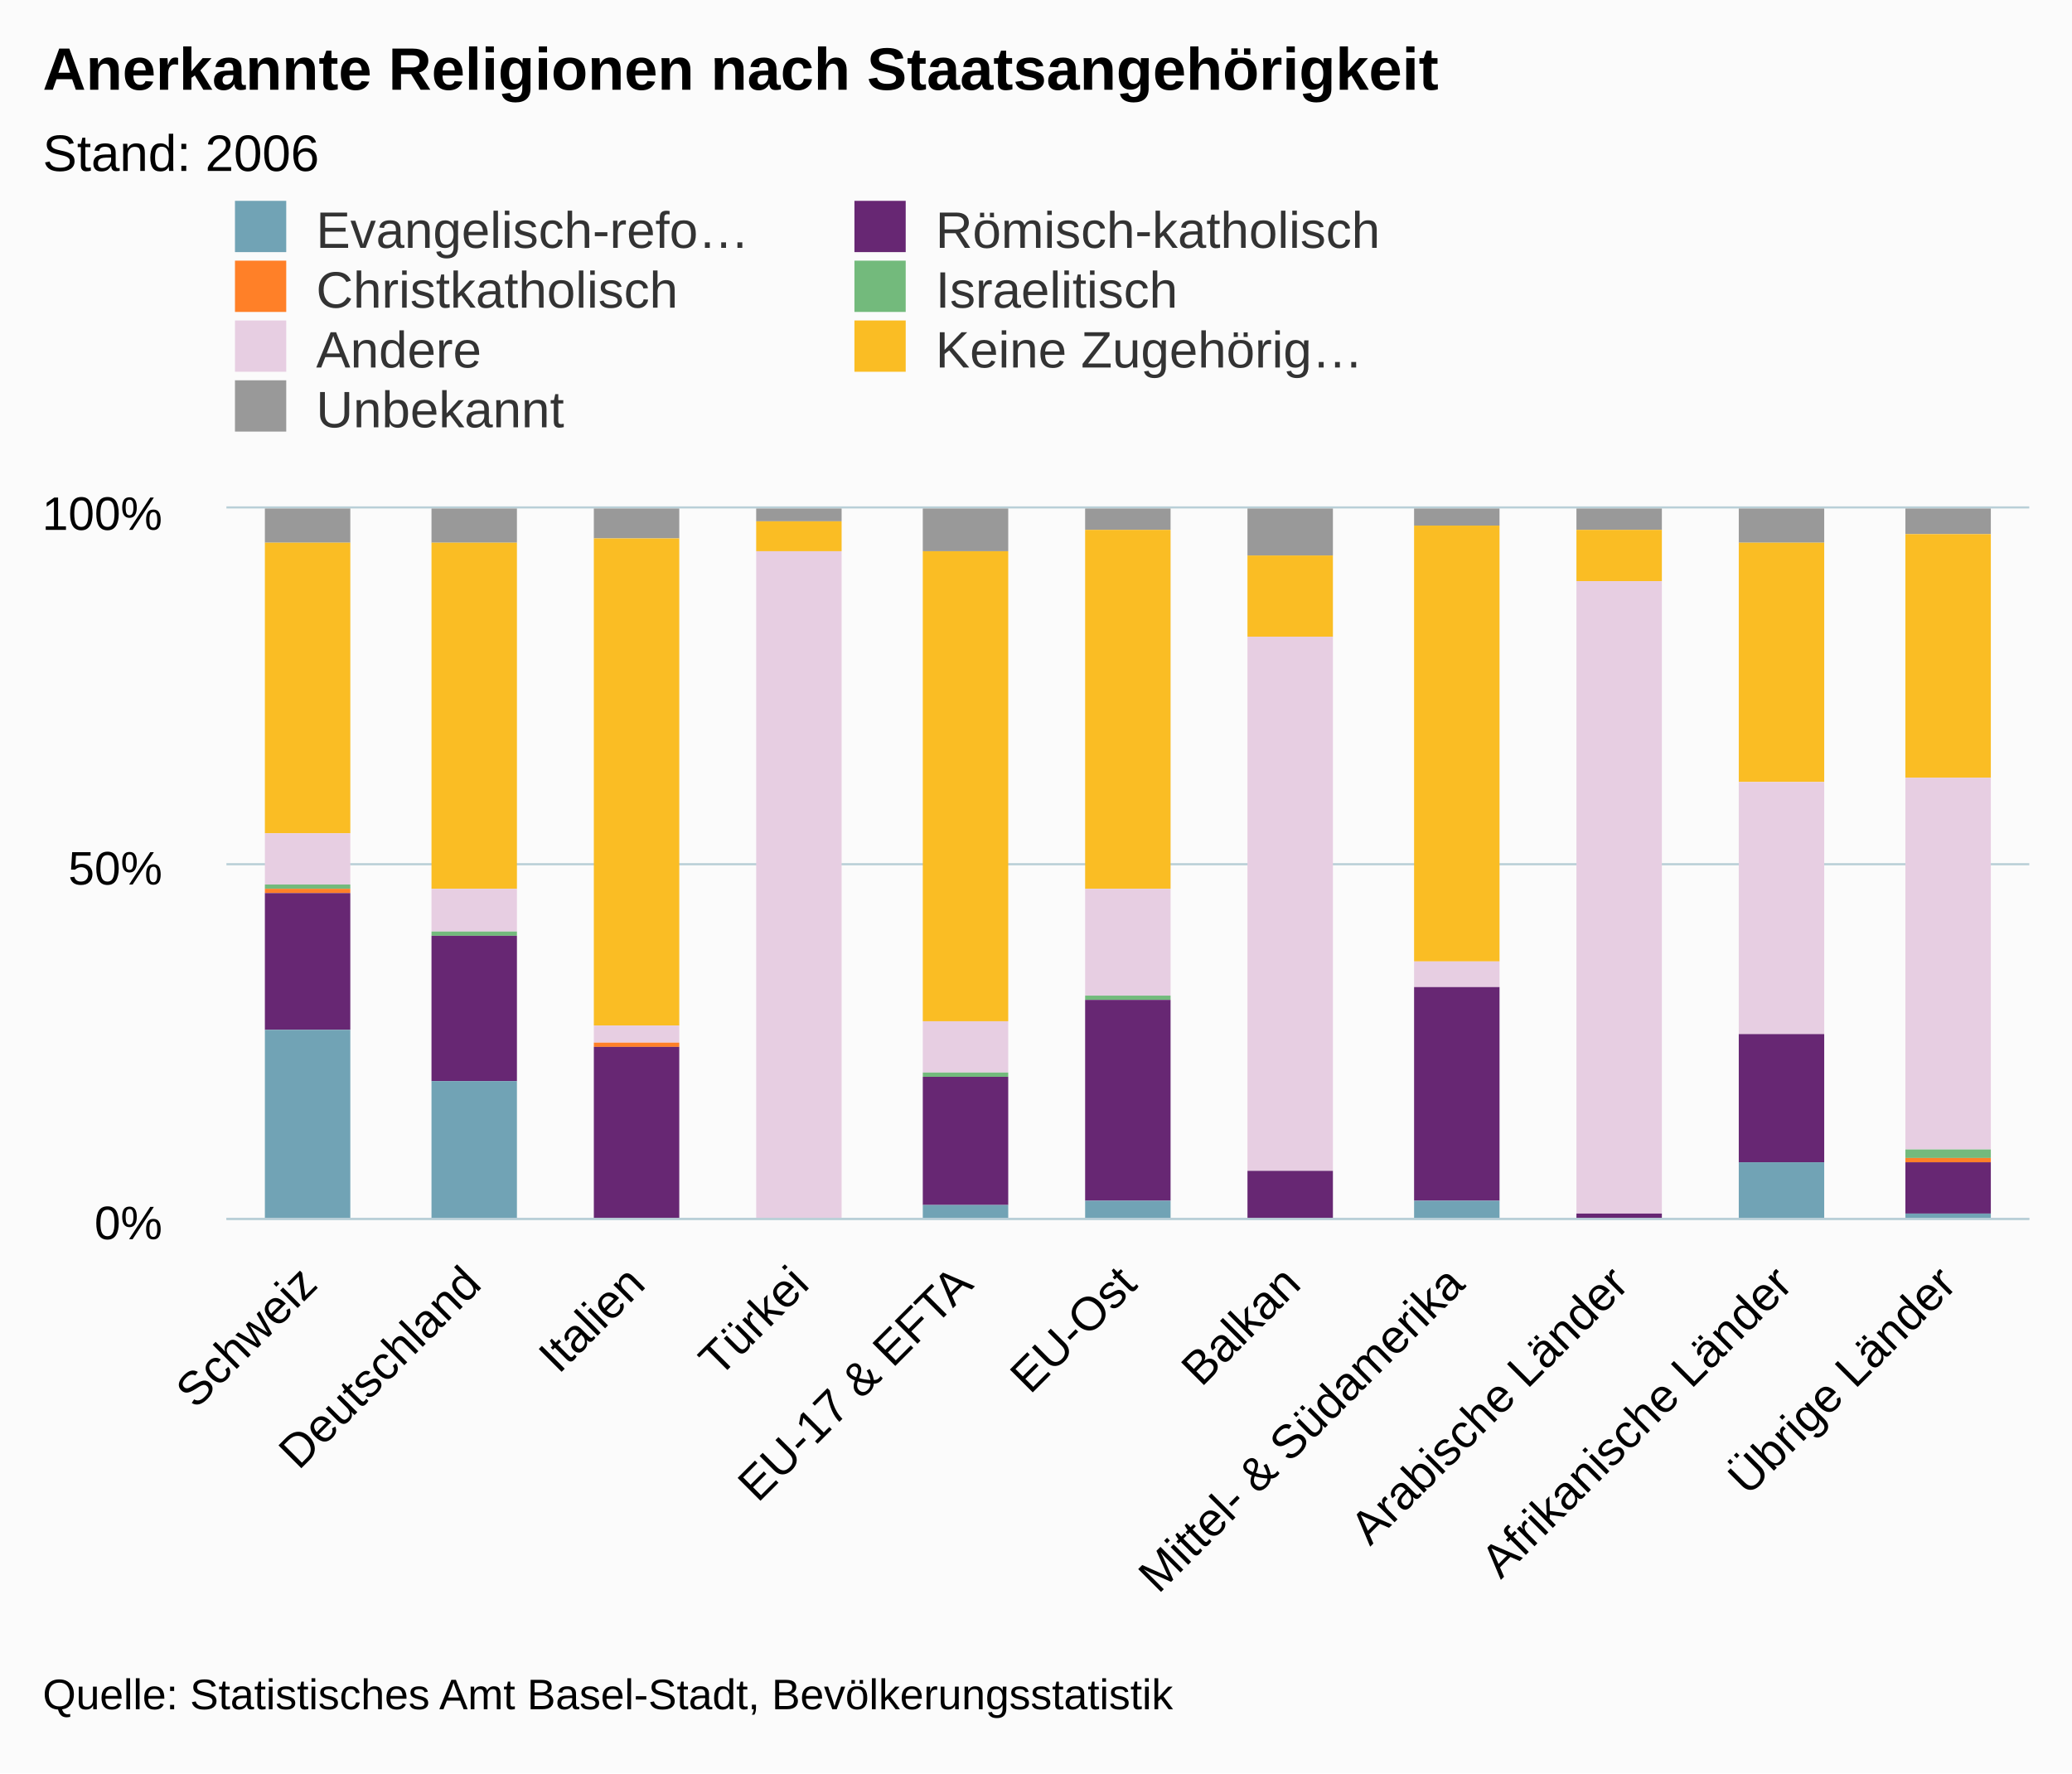
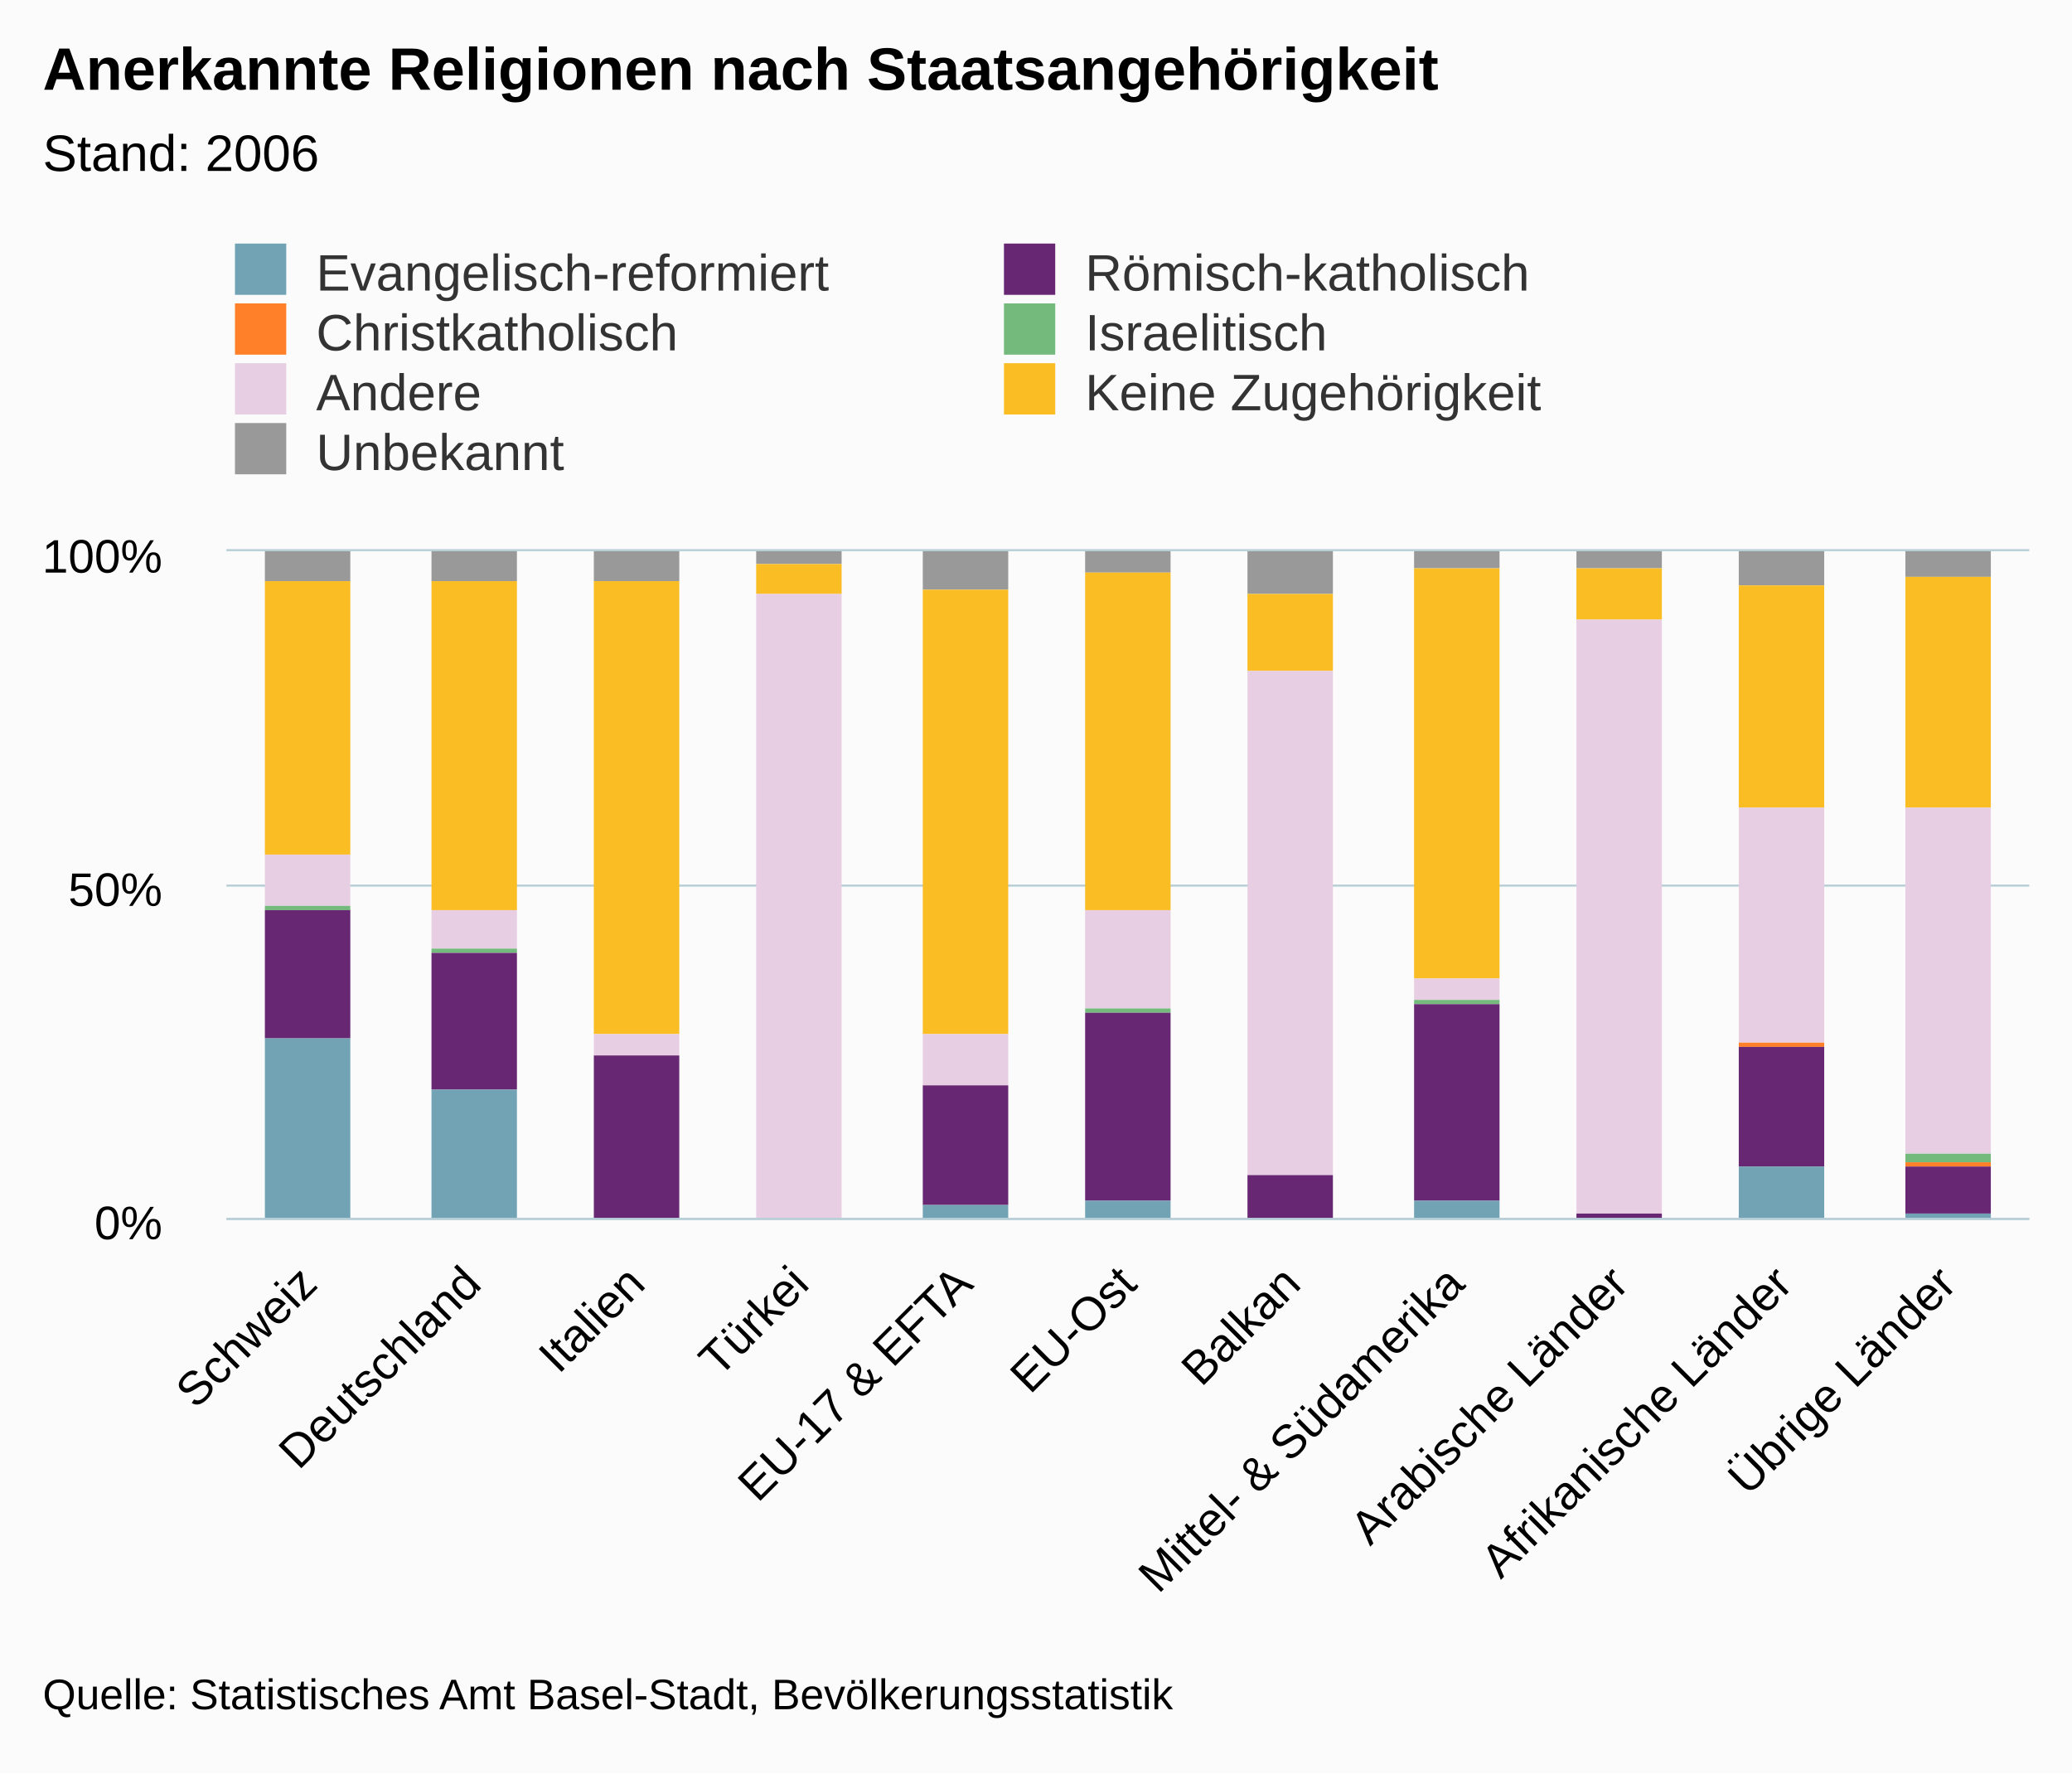
<svg xmlns="http://www.w3.org/2000/svg" version="1.1" class="highcharts-root" style="font-family:arial;font-size:12px;" viewBox="0 0 485 415">
  <defs>
    <clipPath>
-       <rect x="0" y="0" width="422" height="166" fill="none" />
+       <rect x="0" y="0" width="422" height="156" fill="none" />
    </clipPath>
    <clipPath id="a">
-       <rect x="0" y="0" width="422" height="166" fill="none" />
+       <rect x="0" y="0" width="422" height="156" fill="none" />
    </clipPath>
  </defs>
  <rect fill="#fbfbfb" class="highcharts-background" x="0" y="0" width="485" height="415" rx="0" ry="0" />
-   <rect fill="none" class="highcharts-plot-background" x="53" y="119" width="422" height="166" />
+   <rect fill="none" class="highcharts-plot-background" x="53" y="129" width="422" height="156" />
  <g class="highcharts-pane-group" />
  <g class="highcharts-grid highcharts-xaxis-grid ">
-     <path fill="none" class="highcharts-grid-line" d="M 90.5 119 L 90.5 285" opacity="1" />
-     <path fill="none" class="highcharts-grid-line" d="M 129.5 119 L 129.5 285" opacity="1" />
-     <path fill="none" class="highcharts-grid-line" d="M 167.5 119 L 167.5 285" opacity="1" />
-     <path fill="none" class="highcharts-grid-line" d="M 205.5 119 L 205.5 285" opacity="1" />
-     <path fill="none" class="highcharts-grid-line" d="M 244.5 119 L 244.5 285" opacity="1" />
-     <path fill="none" class="highcharts-grid-line" d="M 282.5 119 L 282.5 285" opacity="1" />
-     <path fill="none" class="highcharts-grid-line" d="M 321.5 119 L 321.5 285" opacity="1" />
-     <path fill="none" class="highcharts-grid-line" d="M 359.5 119 L 359.5 285" opacity="1" />
-     <path fill="none" class="highcharts-grid-line" d="M 397.5 119 L 397.5 285" opacity="1" />
-     <path fill="none" class="highcharts-grid-line" d="M 436.5 119 L 436.5 285" opacity="1" />
-     <path fill="none" class="highcharts-grid-line" d="M 474.5 119 L 474.5 285" opacity="1" />
-     <path fill="none" class="highcharts-grid-line" d="M 52.5 119 L 52.5 285" opacity="1" />
+     <path fill="none" class="highcharts-grid-line" d="M 90.5 129 L 90.5 285" opacity="1" />
+     <path fill="none" class="highcharts-grid-line" d="M 129.5 129 L 129.5 285" opacity="1" />
+     <path fill="none" class="highcharts-grid-line" d="M 167.5 129 L 167.5 285" opacity="1" />
+     <path fill="none" class="highcharts-grid-line" d="M 205.5 129 L 205.5 285" opacity="1" />
+     <path fill="none" class="highcharts-grid-line" d="M 244.5 129 L 244.5 285" opacity="1" />
+     <path fill="none" class="highcharts-grid-line" d="M 282.5 129 L 282.5 285" opacity="1" />
+     <path fill="none" class="highcharts-grid-line" d="M 321.5 129 L 321.5 285" opacity="1" />
+     <path fill="none" class="highcharts-grid-line" d="M 359.5 129 L 359.5 285" opacity="1" />
+     <path fill="none" class="highcharts-grid-line" d="M 397.5 129 L 397.5 285" opacity="1" />
+     <path fill="none" class="highcharts-grid-line" d="M 436.5 129 L 436.5 285" opacity="1" />
+     <path fill="none" class="highcharts-grid-line" d="M 474.5 129 L 474.5 285" opacity="1" />
+     <path fill="none" class="highcharts-grid-line" d="M 52.5 129 L 52.5 285" opacity="1" />
  </g>
  <g class="highcharts-grid highcharts-yaxis-grid ">
    <path fill="none" stroke="#B9CFD7" stroke-width="0.5" class="highcharts-grid-line" d="M 53 285.25 L 475 285.25" opacity="1" />
-     <path fill="none" stroke="#B9CFD7" stroke-width="0.5" class="highcharts-grid-line" d="M 53 202.25 L 475 202.25" opacity="1" />
-     <path fill="none" stroke="#B9CFD7" stroke-width="0.5" class="highcharts-grid-line" d="M 53 118.75 L 475 118.75" opacity="1" />
-   </g>
-   <rect fill="none" class="highcharts-plot-border" x="53" y="119" width="422" height="166" />
+     <path fill="none" stroke="#B9CFD7" stroke-width="0.5" class="highcharts-grid-line" d="M 53 207.25 L 475 207.25" opacity="1" />
+     <path fill="none" stroke="#B9CFD7" stroke-width="0.5" class="highcharts-grid-line" d="M 53 128.75 L 475 128.75" opacity="1" />
+   </g>
+   <rect fill="none" class="highcharts-plot-border" x="53" y="129" width="422" height="156" />
  <g class="highcharts-axis highcharts-xaxis ">
    <path fill="none" class="highcharts-axis-line" stroke="#B9CFD7" stroke-width="0.5" d="M 53 285.25 L 475 285.25" />
  </g>
  <g class="highcharts-axis highcharts-yaxis ">
-     <path fill="none" class="highcharts-axis-line" d="M 53 119 L 53 285" />
+     <path fill="none" class="highcharts-axis-line" d="M 53 129 L 53 285" />
  </g>
  <g class="highcharts-series-group">
-     <g class="highcharts-series highcharts-series-0 highcharts-column-series highcharts-color-undefined " transform="translate(53,119) scale(1 1)" clip-path="url(#a)">
-       <rect x="9" y="0" width="20" height="8" fill="#999999" class="highcharts-point" />
-       <rect x="48" y="0" width="20" height="8" fill="#999999" class="highcharts-point" />
+     <g class="highcharts-series highcharts-series-0 highcharts-column-series highcharts-color-undefined " transform="translate(53,129) scale(1 1)" clip-path="url(#a)">
+       <rect x="9" y="0" width="20" height="7" fill="#999999" class="highcharts-point" />
+       <rect x="48" y="0" width="20" height="7" fill="#999999" class="highcharts-point" />
      <rect x="86" y="0" width="20" height="7" fill="#999999" class="highcharts-point" />
      <rect x="124" y="0" width="20" height="3" fill="#999999" class="highcharts-point" />
-       <rect x="163" y="0" width="20" height="10" fill="#999999" class="highcharts-point" />
+       <rect x="163" y="0" width="20" height="9" fill="#999999" class="highcharts-point" />
      <rect x="201" y="0" width="20" height="5" fill="#999999" class="highcharts-point" />
-       <rect x="239" y="0" width="20" height="11" fill="#999999" class="highcharts-point" />
+       <rect x="239" y="0" width="20" height="10" fill="#999999" class="highcharts-point" />
      <rect x="278" y="0" width="20" height="4" fill="#999999" class="highcharts-point" />
-       <rect x="316" y="0" width="20" height="5" fill="#999999" class="highcharts-point" />
+       <rect x="316" y="0" width="20" height="4" fill="#999999" class="highcharts-point" />
      <rect x="354" y="0" width="20" height="8" fill="#999999" class="highcharts-point" />
      <rect x="393" y="0" width="20" height="6" fill="#999999" class="highcharts-point" />
    </g>
-     <g class="highcharts-markers highcharts-series-0 highcharts-column-series highcharts-color-undefined " transform="translate(53,119) scale(1 1)" clip-path="none" />
-     <g class="highcharts-series highcharts-series-1 highcharts-column-series highcharts-color-undefined " transform="translate(53,119) scale(1 1)" clip-path="url(#a)">
-       <rect x="9" y="8" width="20" height="68" fill="#fabd24" class="highcharts-point" />
-       <rect x="48" y="8" width="20" height="81" fill="#fabd24" class="highcharts-point" />
-       <rect x="86" y="7" width="20" height="114" fill="#fabd24" class="highcharts-point" />
+     <g class="highcharts-markers highcharts-series-0 highcharts-column-series highcharts-color-undefined " transform="translate(53,129) scale(1 1)" clip-path="none" />
+     <g class="highcharts-series highcharts-series-1 highcharts-column-series highcharts-color-undefined " transform="translate(53,129) scale(1 1)" clip-path="url(#a)">
+       <rect x="9" y="7" width="20" height="64" fill="#fabd24" class="highcharts-point" />
+       <rect x="48" y="7" width="20" height="77" fill="#fabd24" class="highcharts-point" />
+       <rect x="86" y="7" width="20" height="106" fill="#fabd24" class="highcharts-point" />
      <rect x="124" y="3" width="20" height="7" fill="#fabd24" class="highcharts-point" />
-       <rect x="163" y="10" width="20" height="110" fill="#fabd24" class="highcharts-point" />
-       <rect x="201" y="5" width="20" height="84" fill="#fabd24" class="highcharts-point" />
-       <rect x="239" y="11" width="20" height="19" fill="#fabd24" class="highcharts-point" />
-       <rect x="278" y="4" width="20" height="102" fill="#fabd24" class="highcharts-point" />
-       <rect x="316" y="5" width="20" height="12" fill="#fabd24" class="highcharts-point" />
-       <rect x="354" y="8" width="20" height="56" fill="#fabd24" class="highcharts-point" />
-       <rect x="393" y="6" width="20" height="57" fill="#fabd24" class="highcharts-point" />
-     </g>
-     <g class="highcharts-markers highcharts-series-1 highcharts-column-series highcharts-color-undefined " transform="translate(53,119) scale(1 1)" clip-path="none" />
-     <g class="highcharts-series highcharts-series-2 highcharts-column-series highcharts-color-undefined " transform="translate(53,119) scale(1 1)" clip-path="url(#a)">
-       <rect x="9" y="76" width="20" height="12" fill="#E7CEE2" class="highcharts-point" />
-       <rect x="48" y="89" width="20" height="10" fill="#E7CEE2" class="highcharts-point" />
-       <rect x="86" y="121" width="20" height="4" fill="#E7CEE2" class="highcharts-point" />
-       <rect x="124" y="10" width="20" height="157" fill="#E7CEE2" class="highcharts-point" />
-       <rect x="163" y="120" width="20" height="12" fill="#E7CEE2" class="highcharts-point" />
-       <rect x="201" y="89" width="20" height="25" fill="#E7CEE2" class="highcharts-point" />
-       <rect x="239" y="30" width="20" height="125" fill="#E7CEE2" class="highcharts-point" />
-       <rect x="278" y="106" width="20" height="6" fill="#E7CEE2" class="highcharts-point" />
-       <rect x="316" y="17" width="20" height="148" fill="#E7CEE2" class="highcharts-point" />
-       <rect x="354" y="64" width="20" height="59" fill="#E7CEE2" class="highcharts-point" />
-       <rect x="393" y="63" width="20" height="87" fill="#E7CEE2" class="highcharts-point" />
-     </g>
-     <g class="highcharts-markers highcharts-series-2 highcharts-column-series highcharts-color-undefined " transform="translate(53,119) scale(1 1)" clip-path="none" />
-     <g class="highcharts-series highcharts-series-3 highcharts-column-series highcharts-color-undefined " transform="translate(53,119) scale(1 1)" clip-path="url(#a)">
-       <rect x="9" y="88" width="20" height="1" fill="#73ba7c" class="highcharts-point" />
-       <rect x="48" y="99" width="20" height="1" fill="#73ba7c" class="highcharts-point" />
-       <rect x="86" y="125" width="20" height="0" fill="#73ba7c" class="highcharts-point" />
-       <rect x="124" y="167" width="20" height="0" fill="#73ba7c" class="highcharts-point" />
-       <rect x="163" y="132" width="20" height="1" fill="#73ba7c" class="highcharts-point" />
-       <rect x="201" y="114" width="20" height="1" fill="#73ba7c" class="highcharts-point" />
-       <rect x="239" y="155" width="20" height="0" fill="#73ba7c" class="highcharts-point" />
-       <rect x="278" y="112" width="20" height="0" fill="#73ba7c" class="highcharts-point" />
-       <rect x="316" y="165" width="20" height="0" fill="#73ba7c" class="highcharts-point" />
-       <rect x="354" y="123" width="20" height="0" fill="#73ba7c" class="highcharts-point" />
-       <rect x="393" y="150" width="20" height="2" fill="#73ba7c" class="highcharts-point" />
-     </g>
-     <g class="highcharts-markers highcharts-series-3 highcharts-column-series highcharts-color-undefined " transform="translate(53,119) scale(1 1)" clip-path="none" />
-     <g class="highcharts-series highcharts-series-4 highcharts-column-series highcharts-color-undefined " transform="translate(53,119) scale(1 1)" clip-path="url(#a)">
-       <rect x="9" y="89" width="20" height="1" fill="#ff8028" class="highcharts-point" />
-       <rect x="48" y="100" width="20" height="0" fill="#ff8028" class="highcharts-point" />
-       <rect x="86" y="125" width="20" height="1" fill="#ff8028" class="highcharts-point" />
-       <rect x="124" y="167" width="20" height="0" fill="#ff8028" class="highcharts-point" />
-       <rect x="163" y="133" width="20" height="0" fill="#ff8028" class="highcharts-point" />
-       <rect x="201" y="115" width="20" height="0" fill="#ff8028" class="highcharts-point" />
-       <rect x="239" y="155" width="20" height="0" fill="#ff8028" class="highcharts-point" />
-       <rect x="278" y="112" width="20" height="0" fill="#ff8028" class="highcharts-point" />
-       <rect x="316" y="165" width="20" height="0" fill="#ff8028" class="highcharts-point" />
-       <rect x="354" y="123" width="20" height="0" fill="#ff8028" class="highcharts-point" />
-       <rect x="393" y="152" width="20" height="1" fill="#ff8028" class="highcharts-point" />
-     </g>
-     <g class="highcharts-markers highcharts-series-4 highcharts-column-series highcharts-color-undefined " transform="translate(53,119) scale(1 1)" clip-path="none" />
-     <g class="highcharts-series highcharts-series-5 highcharts-column-series highcharts-color-undefined " transform="translate(53,119) scale(1 1)" clip-path="url(#a)">
-       <rect x="9" y="90" width="20" height="32" fill="#672773" class="highcharts-point" />
-       <rect x="48" y="100" width="20" height="34" fill="#672773" class="highcharts-point" />
-       <rect x="86" y="126" width="20" height="40" fill="#672773" class="highcharts-point" />
-       <rect x="124" y="167" width="20" height="0" fill="#672773" class="highcharts-point" />
-       <rect x="163" y="133" width="20" height="30" fill="#672773" class="highcharts-point" />
-       <rect x="201" y="115" width="20" height="47" fill="#672773" class="highcharts-point" />
-       <rect x="239" y="155" width="20" height="12" fill="#672773" class="highcharts-point" />
-       <rect x="278" y="112" width="20" height="50" fill="#672773" class="highcharts-point" />
-       <rect x="316" y="165" width="20" height="1" fill="#672773" class="highcharts-point" />
-       <rect x="354" y="123" width="20" height="30" fill="#672773" class="highcharts-point" />
-       <rect x="393" y="153" width="20" height="12" fill="#672773" class="highcharts-point" />
-     </g>
-     <g class="highcharts-markers highcharts-series-5 highcharts-column-series highcharts-color-undefined " transform="translate(53,119) scale(1 1)" clip-path="none" />
-     <g class="highcharts-series highcharts-series-6 highcharts-column-series highcharts-color-undefined " transform="translate(53,119) scale(1 1)" clip-path="url(#a)">
-       <rect x="9" y="122" width="20" height="45" fill="#71a3b5" class="highcharts-point" />
-       <rect x="48" y="134" width="20" height="33" fill="#71a3b5" class="highcharts-point" />
-       <rect x="86" y="166" width="20" height="1" fill="#71a3b5" class="highcharts-point" />
-       <rect x="124" y="167" width="20" height="0" fill="#71a3b5" class="highcharts-point" />
-       <rect x="163" y="163" width="20" height="4" fill="#71a3b5" class="highcharts-point" />
-       <rect x="201" y="162" width="20" height="5" fill="#71a3b5" class="highcharts-point" />
-       <rect x="239" y="167" width="20" height="0" fill="#71a3b5" class="highcharts-point" />
-       <rect x="278" y="162" width="20" height="5" fill="#71a3b5" class="highcharts-point" />
-       <rect x="316" y="166" width="20" height="1" fill="#71a3b5" class="highcharts-point" />
-       <rect x="354" y="153" width="20" height="14" fill="#71a3b5" class="highcharts-point" />
-       <rect x="393" y="165" width="20" height="2" fill="#71a3b5" class="highcharts-point" />
-     </g>
-     <g class="highcharts-markers highcharts-series-6 highcharts-column-series highcharts-color-undefined " transform="translate(53,119) scale(1 1)" clip-path="none" />
+       <rect x="163" y="9" width="20" height="104" fill="#fabd24" class="highcharts-point" />
+       <rect x="201" y="5" width="20" height="79" fill="#fabd24" class="highcharts-point" />
+       <rect x="239" y="10" width="20" height="18" fill="#fabd24" class="highcharts-point" />
+       <rect x="278" y="4" width="20" height="96" fill="#fabd24" class="highcharts-point" />
+       <rect x="316" y="4" width="20" height="12" fill="#fabd24" class="highcharts-point" />
+       <rect x="354" y="8" width="20" height="52" fill="#fabd24" class="highcharts-point" />
+       <rect x="393" y="6" width="20" height="54" fill="#fabd24" class="highcharts-point" />
+     </g>
+     <g class="highcharts-markers highcharts-series-1 highcharts-column-series highcharts-color-undefined " transform="translate(53,129) scale(1 1)" clip-path="none" />
+     <g class="highcharts-series highcharts-series-2 highcharts-column-series highcharts-color-undefined " transform="translate(53,129) scale(1 1)" clip-path="url(#a)">
+       <rect x="9" y="71" width="20" height="12" fill="#E7CEE2" class="highcharts-point" />
+       <rect x="48" y="84" width="20" height="9" fill="#E7CEE2" class="highcharts-point" />
+       <rect x="86" y="113" width="20" height="5" fill="#E7CEE2" class="highcharts-point" />
+       <rect x="124" y="10" width="20" height="147" fill="#E7CEE2" class="highcharts-point" />
+       <rect x="163" y="113" width="20" height="12" fill="#E7CEE2" class="highcharts-point" />
+       <rect x="201" y="84" width="20" height="23" fill="#E7CEE2" class="highcharts-point" />
+       <rect x="239" y="28" width="20" height="118" fill="#E7CEE2" class="highcharts-point" />
+       <rect x="278" y="100" width="20" height="5" fill="#E7CEE2" class="highcharts-point" />
+       <rect x="316" y="16" width="20" height="139" fill="#E7CEE2" class="highcharts-point" />
+       <rect x="354" y="60" width="20" height="55" fill="#E7CEE2" class="highcharts-point" />
+       <rect x="393" y="60" width="20" height="81" fill="#E7CEE2" class="highcharts-point" />
+     </g>
+     <g class="highcharts-markers highcharts-series-2 highcharts-column-series highcharts-color-undefined " transform="translate(53,129) scale(1 1)" clip-path="none" />
+     <g class="highcharts-series highcharts-series-3 highcharts-column-series highcharts-color-undefined " transform="translate(53,129) scale(1 1)" clip-path="url(#a)">
+       <rect x="9" y="83" width="20" height="1" fill="#73ba7c" class="highcharts-point" />
+       <rect x="48" y="93" width="20" height="1" fill="#73ba7c" class="highcharts-point" />
+       <rect x="86" y="118" width="20" height="0" fill="#73ba7c" class="highcharts-point" />
+       <rect x="124" y="157" width="20" height="0" fill="#73ba7c" class="highcharts-point" />
+       <rect x="163" y="125" width="20" height="0" fill="#73ba7c" class="highcharts-point" />
+       <rect x="201" y="107" width="20" height="1" fill="#73ba7c" class="highcharts-point" />
+       <rect x="239" y="146" width="20" height="0" fill="#73ba7c" class="highcharts-point" />
+       <rect x="278" y="105" width="20" height="1" fill="#73ba7c" class="highcharts-point" />
+       <rect x="316" y="155" width="20" height="0" fill="#73ba7c" class="highcharts-point" />
+       <rect x="354" y="115" width="20" height="0" fill="#73ba7c" class="highcharts-point" />
+       <rect x="393" y="141" width="20" height="2" fill="#73ba7c" class="highcharts-point" />
+     </g>
+     <g class="highcharts-markers highcharts-series-3 highcharts-column-series highcharts-color-undefined " transform="translate(53,129) scale(1 1)" clip-path="none" />
+     <g class="highcharts-series highcharts-series-4 highcharts-column-series highcharts-color-undefined " transform="translate(53,129) scale(1 1)" clip-path="url(#a)">
+       <rect x="9" y="84" width="20" height="0" fill="#ff8028" class="highcharts-point" />
+       <rect x="48" y="94" width="20" height="0" fill="#ff8028" class="highcharts-point" />
+       <rect x="86" y="118" width="20" height="0" fill="#ff8028" class="highcharts-point" />
+       <rect x="124" y="157" width="20" height="0" fill="#ff8028" class="highcharts-point" />
+       <rect x="163" y="125" width="20" height="0" fill="#ff8028" class="highcharts-point" />
+       <rect x="201" y="108" width="20" height="0" fill="#ff8028" class="highcharts-point" />
+       <rect x="239" y="146" width="20" height="0" fill="#ff8028" class="highcharts-point" />
+       <rect x="278" y="106" width="20" height="0" fill="#ff8028" class="highcharts-point" />
+       <rect x="316" y="155" width="20" height="0" fill="#ff8028" class="highcharts-point" />
+       <rect x="354" y="115" width="20" height="1" fill="#ff8028" class="highcharts-point" />
+       <rect x="393" y="143" width="20" height="1" fill="#ff8028" class="highcharts-point" />
+     </g>
+     <g class="highcharts-markers highcharts-series-4 highcharts-column-series highcharts-color-undefined " transform="translate(53,129) scale(1 1)" clip-path="none" />
+     <g class="highcharts-series highcharts-series-5 highcharts-column-series highcharts-color-undefined " transform="translate(53,129) scale(1 1)" clip-path="url(#a)">
+       <rect x="9" y="84" width="20" height="30" fill="#672773" class="highcharts-point" />
+       <rect x="48" y="94" width="20" height="32" fill="#672773" class="highcharts-point" />
+       <rect x="86" y="118" width="20" height="38" fill="#672773" class="highcharts-point" />
+       <rect x="124" y="157" width="20" height="0" fill="#672773" class="highcharts-point" />
+       <rect x="163" y="125" width="20" height="28" fill="#672773" class="highcharts-point" />
+       <rect x="201" y="108" width="20" height="44" fill="#672773" class="highcharts-point" />
+       <rect x="239" y="146" width="20" height="11" fill="#672773" class="highcharts-point" />
+       <rect x="278" y="106" width="20" height="46" fill="#672773" class="highcharts-point" />
+       <rect x="316" y="155" width="20" height="1" fill="#672773" class="highcharts-point" />
+       <rect x="354" y="116" width="20" height="28" fill="#672773" class="highcharts-point" />
+       <rect x="393" y="144" width="20" height="11" fill="#672773" class="highcharts-point" />
+     </g>
+     <g class="highcharts-markers highcharts-series-5 highcharts-column-series highcharts-color-undefined " transform="translate(53,129) scale(1 1)" clip-path="none" />
+     <g class="highcharts-series highcharts-series-6 highcharts-column-series highcharts-color-undefined " transform="translate(53,129) scale(1 1)" clip-path="url(#a)">
+       <rect x="9" y="114" width="20" height="43" fill="#71a3b5" class="highcharts-point" />
+       <rect x="48" y="126" width="20" height="31" fill="#71a3b5" class="highcharts-point" />
+       <rect x="86" y="156" width="20" height="1" fill="#71a3b5" class="highcharts-point" />
+       <rect x="124" y="157" width="20" height="0" fill="#71a3b5" class="highcharts-point" />
+       <rect x="163" y="153" width="20" height="4" fill="#71a3b5" class="highcharts-point" />
+       <rect x="201" y="152" width="20" height="5" fill="#71a3b5" class="highcharts-point" />
+       <rect x="239" y="157" width="20" height="0" fill="#71a3b5" class="highcharts-point" />
+       <rect x="278" y="152" width="20" height="5" fill="#71a3b5" class="highcharts-point" />
+       <rect x="316" y="156" width="20" height="1" fill="#71a3b5" class="highcharts-point" />
+       <rect x="354" y="144" width="20" height="13" fill="#71a3b5" class="highcharts-point" />
+       <rect x="393" y="155" width="20" height="2" fill="#71a3b5" class="highcharts-point" />
+     </g>
+     <g class="highcharts-markers highcharts-series-6 highcharts-column-series highcharts-color-undefined " transform="translate(53,129) scale(1 1)" clip-path="none" />
  </g>
  <text x="10" text-anchor="start" class="highcharts-title" style="color:#000000;font-size:14px;font-weight:bold;fill:#000000;" y="21">
    <tspan>Anerkannte Religionen nach Staatsangehörigkeit</tspan>
  </text>
  <text x="10" text-anchor="start" class="highcharts-subtitle" style="color:#000000;font-size:12px;font-weight:normal;font-family:arial;fill:#000000;" y="40">
    <tspan>Stand: 2006</tspan>
  </text>
-   <g class="highcharts-legend" transform="translate(45,40)">
-     <rect fill="none" class="highcharts-legend-box" rx="0" ry="0" x="0" y="0" width="286" height="67" visibility="visible" />
+   <g class="highcharts-legend" transform="translate(45,50)">
+     <rect fill="none" class="highcharts-legend-box" rx="0" ry="0" x="0" y="0" width="356" height="67" visibility="visible" />
    <g>
      <g>
        <g class="highcharts-legend-item highcharts-column-series highcharts-color-undefined highcharts-series-6" transform="translate(8,3)">
          <text x="21" style="color:#333333;font-size:12px;font-weight:normal;cursor:pointer;fill:#333333;" text-anchor="start" y="15">
-             <tspan>Evangelisch-refo…</tspan>
+             <tspan>Evangelisch-reformiert</tspan>
          </text>
          <rect x="2" y="4" width="12" height="12" fill="#71a3b5" class="highcharts-point" />
        </g>
-         <g class="highcharts-legend-item highcharts-column-series highcharts-color-undefined highcharts-series-5" transform="translate(153,3)">
+         <g class="highcharts-legend-item highcharts-column-series highcharts-color-undefined highcharts-series-5" transform="translate(188,3)">
          <text x="21" y="15" style="color:#333333;font-size:12px;font-weight:normal;cursor:pointer;fill:#333333;" text-anchor="start">
            <tspan>Römisch-katholisch</tspan>
          </text>
          <rect x="2" y="4" width="12" height="12" fill="#672773" class="highcharts-point" />
        </g>
        <g class="highcharts-legend-item highcharts-column-series highcharts-color-undefined highcharts-series-4" transform="translate(8,17)">
          <text x="21" y="15" style="color:#333333;font-size:12px;font-weight:normal;cursor:pointer;fill:#333333;" text-anchor="start">
            <tspan>Christkatholisch</tspan>
          </text>
          <rect x="2" y="4" width="12" height="12" fill="#ff8028" class="highcharts-point" />
        </g>
-         <g class="highcharts-legend-item highcharts-column-series highcharts-color-undefined highcharts-series-3" transform="translate(153,17)">
+         <g class="highcharts-legend-item highcharts-column-series highcharts-color-undefined highcharts-series-3" transform="translate(188,17)">
          <text x="21" y="15" style="color:#333333;font-size:12px;font-weight:normal;cursor:pointer;fill:#333333;" text-anchor="start">
            <tspan>Israelitisch</tspan>
          </text>
          <rect x="2" y="4" width="12" height="12" fill="#73ba7c" class="highcharts-point" />
        </g>
        <g class="highcharts-legend-item highcharts-column-series highcharts-color-undefined highcharts-series-2" transform="translate(8,31)">
          <text x="21" y="15" style="color:#333333;font-size:12px;font-weight:normal;cursor:pointer;fill:#333333;" text-anchor="start">
            <tspan>Andere</tspan>
          </text>
          <rect x="2" y="4" width="12" height="12" fill="#E7CEE2" class="highcharts-point" />
        </g>
-         <g class="highcharts-legend-item highcharts-column-series highcharts-color-undefined highcharts-series-1" transform="translate(153,31)">
-           <text x="21" y="15" style="color:#333333;font-size:12px;font-weight:normal;cursor:pointer;fill:#333333;" text-anchor="start">
-             <tspan>Keine Zugehörig…</tspan>
+         <g class="highcharts-legend-item highcharts-column-series highcharts-color-undefined highcharts-series-1" transform="translate(188,31)">
+           <text x="21" y="15" style="color:#333333;font-size:12px;font-weight:normal;cursor:pointer;fill:#333333;" text-anchor="start">
+             <tspan>Keine Zugehörigkeit</tspan>
          </text>
          <rect x="2" y="4" width="12" height="12" fill="#fabd24" class="highcharts-point" />
        </g>
        <g class="highcharts-legend-item highcharts-column-series highcharts-color-undefined highcharts-series-0" transform="translate(8,45)">
          <text x="21" y="15" style="color:#333333;font-size:12px;font-weight:normal;cursor:pointer;fill:#333333;" text-anchor="start">
            <tspan>Unbekannt</tspan>
          </text>
          <rect x="2" y="4" width="12" height="12" fill="#999999" class="highcharts-point" />
        </g>
      </g>
    </g>
  </g>
  <g class="highcharts-axis-labels highcharts-xaxis-labels ">
    <text x="74.775" style="color:#000000;cursor:default;font-size:11px;fill:#000000;" text-anchor="end" transform="translate(0,0) rotate(-45 74.77454 301)" y="301" opacity="1">
      <tspan>Schweiz</tspan>
    </text>
    <text x="113.138" style="color:#000000;cursor:default;font-size:11px;fill:#000000;" text-anchor="end" transform="translate(0,0) rotate(-45 113.1382 301)" y="301" opacity="1">
      <tspan>Deutschland</tspan>
    </text>
    <text x="151.502" style="color:#000000;cursor:default;font-size:11px;fill:#000000;" text-anchor="end" transform="translate(0,0) rotate(-45 151.5018 301)" y="301" opacity="1">
      <tspan>Italien</tspan>
    </text>
    <text x="189.865" style="color:#000000;cursor:default;font-size:11px;fill:#000000;" text-anchor="end" transform="translate(0,0) rotate(-45 189.8655 301)" y="301" opacity="1">
      <tspan>Türkei</tspan>
    </text>
    <text x="228.229" style="color:#000000;cursor:default;font-size:11px;fill:#000000;" text-anchor="end" transform="translate(0,0) rotate(-45 228.2291 301)" y="301" opacity="1">
      <tspan>EU-17 &amp; EFTA</tspan>
    </text>
    <text x="266.593" style="color:#000000;cursor:default;font-size:11px;fill:#000000;" text-anchor="end" transform="translate(0,0) rotate(-45 266.5927 301)" y="301" opacity="1">
      <tspan>EU-Ost</tspan>
    </text>
    <text x="304.956" style="color:#000000;cursor:default;font-size:11px;fill:#000000;" text-anchor="end" transform="translate(0,0) rotate(-45 304.9564 301)" y="301" opacity="1">
      <tspan>Balkan</tspan>
    </text>
    <text x="343.32" style="color:#000000;cursor:default;font-size:11px;fill:#000000;" text-anchor="end" transform="translate(0,0) rotate(-45 343.32 301)" y="301" opacity="1">
      <tspan>Mittel- &amp; Südamerika</tspan>
    </text>
    <text x="381.684" style="color:#000000;cursor:default;font-size:11px;fill:#000000;" text-anchor="end" transform="translate(0,0) rotate(-45 381.6836 301)" y="301" opacity="1">
      <tspan>Arabische Länder</tspan>
    </text>
    <text x="420.047" style="color:#000000;cursor:default;font-size:11px;fill:#000000;" text-anchor="end" transform="translate(0,0) rotate(-45 420.0473 301)" y="301" opacity="1">
      <tspan>Afrikanische Länder</tspan>
    </text>
    <text x="458.411" style="color:#000000;cursor:default;font-size:11px;fill:#000000;" text-anchor="end" transform="translate(0,0) rotate(-45 458.4109 301)" y="301" opacity="1">
      <tspan>Übrige Länder</tspan>
    </text>
  </g>
  <g class="highcharts-axis-labels highcharts-yaxis-labels ">
    <text x="38" style="color:#000000;cursor:default;font-size:11px;fill:#000000;" text-anchor="end" transform="translate(0,0)" y="290" opacity="1">
      <tspan>0%</tspan>
    </text>
-     <text x="38" style="color:#000000;cursor:default;font-size:11px;fill:#000000;" text-anchor="end" transform="translate(0,0)" y="207" opacity="1">
+     <text x="38" style="color:#000000;cursor:default;font-size:11px;fill:#000000;" text-anchor="end" transform="translate(0,0)" y="212" opacity="1">
      <tspan>50%</tspan>
    </text>
-     <text x="38" style="color:#000000;cursor:default;font-size:11px;fill:#000000;" text-anchor="end" transform="translate(0,0)" y="124" opacity="1">
+     <text x="38" style="color:#000000;cursor:default;font-size:11px;fill:#000000;" text-anchor="end" transform="translate(0,0)" y="134" opacity="1">
      <tspan>100%</tspan>
    </text>
  </g>
  <text x="10" class="highcharts-credits" text-anchor="start" style="cursor:default;color:#000000;font-size:10px;fill:#000000;" y="400">
    <tspan>Quelle: Statistisches Amt Basel-Stadt, Bevölkerungsstatistik</tspan>
  </text>
</svg>
